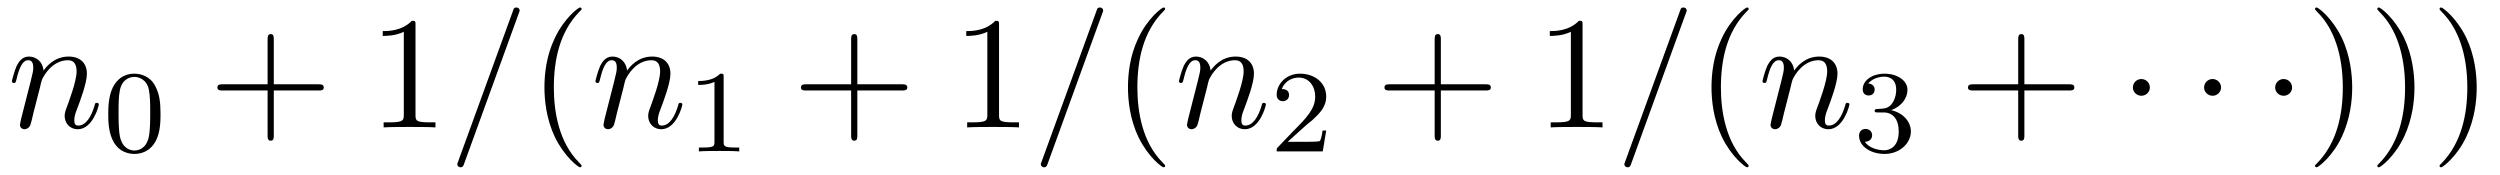
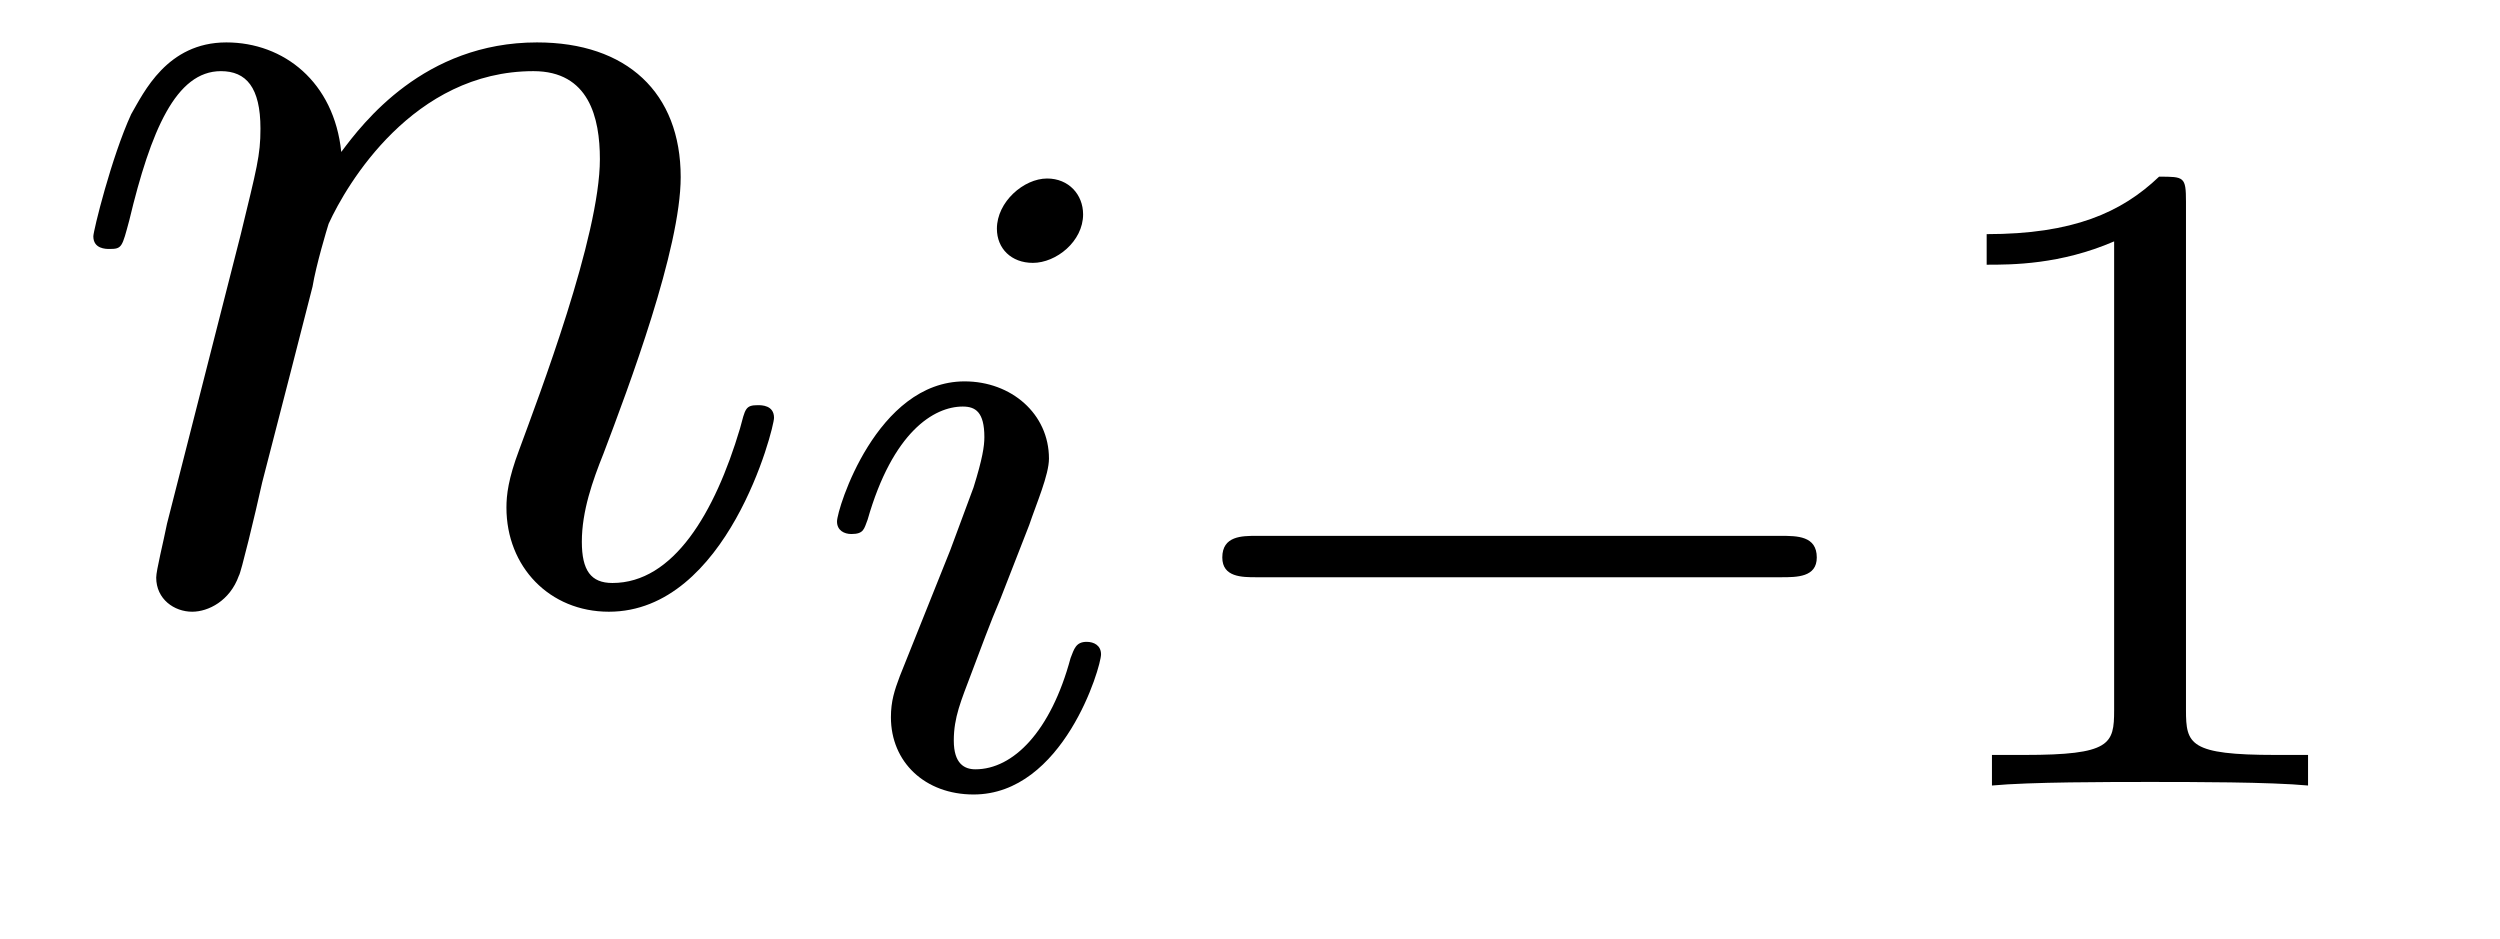
- <svg xmlns="http://www.w3.org/2000/svg" xmlns:xlink="http://www.w3.org/1999/xlink" viewBox="0 0 170.364 11.909">
+ <svg xmlns="http://www.w3.org/2000/svg" xmlns:xlink="http://www.w3.org/1999/xlink" viewBox="0 0 21.75 8.164">
  <defs>
    <g>
      <g id="glyph-0-0">
        <path d="M 0.953 -0.641 C 0.922 -0.484 0.859 -0.234 0.859 -0.172 C 0.859 0.016 1.016 0.125 1.172 0.125 C 1.312 0.125 1.5 0.031 1.578 -0.188 C 1.594 -0.203 1.719 -0.719 1.781 -1 L 2.031 -1.969 C 2.094 -2.219 2.156 -2.453 2.219 -2.703 C 2.25 -2.891 2.344 -3.203 2.359 -3.25 C 2.516 -3.594 3.094 -4.578 4.141 -4.578 C 4.625 -4.578 4.719 -4.172 4.719 -3.812 C 4.719 -3.141 4.188 -1.75 4.016 -1.281 C 3.922 -1.031 3.906 -0.891 3.906 -0.781 C 3.906 -0.266 4.281 0.125 4.797 0.125 C 5.828 0.125 6.234 -1.469 6.234 -1.562 C 6.234 -1.672 6.125 -1.672 6.094 -1.672 C 5.984 -1.672 5.984 -1.641 5.938 -1.469 C 5.719 -0.734 5.359 -0.125 4.828 -0.125 C 4.641 -0.125 4.562 -0.234 4.562 -0.484 C 4.562 -0.75 4.656 -1.016 4.75 -1.25 C 4.969 -1.828 5.422 -3.031 5.422 -3.656 C 5.422 -4.391 4.953 -4.828 4.172 -4.828 C 3.188 -4.828 2.656 -4.125 2.469 -3.875 C 2.406 -4.484 1.969 -4.828 1.469 -4.828 C 0.953 -4.828 0.75 -4.391 0.641 -4.203 C 0.469 -3.828 0.312 -3.188 0.312 -3.141 C 0.312 -3.031 0.422 -3.031 0.453 -3.031 C 0.562 -3.031 0.562 -3.047 0.625 -3.281 C 0.812 -4.062 1.031 -4.578 1.422 -4.578 C 1.641 -4.578 1.766 -4.438 1.766 -4.078 C 1.766 -3.844 1.734 -3.734 1.594 -3.156 Z M 0.953 -0.641 " />
      </g>
-       <g id="glyph-0-1">
-         <path d="M 4.781 -7.766 C 4.844 -7.906 4.844 -7.953 4.844 -7.969 C 4.844 -8.078 4.75 -8.172 4.625 -8.172 C 4.547 -8.172 4.469 -8.141 4.438 -8.078 L 0.656 2.312 C 0.594 2.453 0.594 2.5 0.594 2.516 C 0.594 2.625 0.703 2.719 0.812 2.719 C 0.953 2.719 1 2.656 1.062 2.469 Z M 4.781 -7.766 " />
+       <g id="glyph-1-0">
+         <path d="M 2.375 -4.969 C 2.375 -5.141 2.25 -5.281 2.062 -5.281 C 1.859 -5.281 1.625 -5.078 1.625 -4.844 C 1.625 -4.672 1.75 -4.547 1.938 -4.547 C 2.141 -4.547 2.375 -4.734 2.375 -4.969 Z M 1.219 -2.047 L 0.781 -0.953 C 0.734 -0.828 0.703 -0.734 0.703 -0.594 C 0.703 -0.203 1 0.078 1.422 0.078 C 2.203 0.078 2.531 -1.031 2.531 -1.141 C 2.531 -1.219 2.469 -1.25 2.406 -1.25 C 2.312 -1.25 2.297 -1.188 2.266 -1.109 C 2.094 -0.469 1.766 -0.141 1.438 -0.141 C 1.344 -0.141 1.25 -0.188 1.25 -0.391 C 1.25 -0.594 1.312 -0.734 1.406 -0.984 C 1.484 -1.188 1.562 -1.406 1.656 -1.625 L 1.906 -2.266 C 1.969 -2.453 2.078 -2.703 2.078 -2.844 C 2.078 -3.234 1.75 -3.516 1.344 -3.516 C 0.578 -3.516 0.234 -2.406 0.234 -2.297 C 0.234 -2.219 0.297 -2.188 0.359 -2.188 C 0.469 -2.188 0.469 -2.234 0.5 -2.312 C 0.719 -3.078 1.078 -3.297 1.328 -3.297 C 1.438 -3.297 1.516 -3.25 1.516 -3.031 C 1.516 -2.953 1.5 -2.844 1.422 -2.594 Z M 1.219 -2.047 " />
      </g>
-       <g id="glyph-1-0">
-         <path d="M 3.891 -2.547 C 3.891 -3.391 3.812 -3.906 3.547 -4.422 C 3.203 -5.125 2.547 -5.297 2.109 -5.297 C 1.109 -5.297 0.734 -4.547 0.625 -4.328 C 0.344 -3.75 0.328 -2.953 0.328 -2.547 C 0.328 -2.016 0.344 -1.219 0.734 -0.578 C 1.094 0.016 1.688 0.172 2.109 0.172 C 2.5 0.172 3.172 0.047 3.578 -0.734 C 3.875 -1.312 3.891 -2.031 3.891 -2.547 Z M 2.109 -0.062 C 1.844 -0.062 1.297 -0.188 1.125 -1.016 C 1.031 -1.469 1.031 -2.219 1.031 -2.641 C 1.031 -3.188 1.031 -3.75 1.125 -4.188 C 1.297 -5 1.906 -5.078 2.109 -5.078 C 2.375 -5.078 2.938 -4.938 3.094 -4.219 C 3.188 -3.781 3.188 -3.172 3.188 -2.641 C 3.188 -2.172 3.188 -1.453 3.094 -1 C 2.922 -0.172 2.375 -0.062 2.109 -0.062 Z M 2.109 -0.062 " />
+       <g id="glyph-2-0">
+         <path d="M 5.562 -1.812 C 5.703 -1.812 5.875 -1.812 5.875 -1.984 C 5.875 -2.172 5.703 -2.172 5.562 -2.172 L 1 -2.172 C 0.875 -2.172 0.703 -2.172 0.703 -1.984 C 0.703 -1.812 0.875 -1.812 1 -1.812 Z M 5.562 -1.812 " />
      </g>
-       <g id="glyph-1-1">
+       <g id="glyph-3-0">
        <path d="M 2.5 -5.078 C 2.5 -5.297 2.484 -5.297 2.266 -5.297 C 1.938 -4.984 1.516 -4.797 0.766 -4.797 L 0.766 -4.531 C 0.984 -4.531 1.406 -4.531 1.875 -4.734 L 1.875 -0.656 C 1.875 -0.359 1.844 -0.266 1.094 -0.266 L 0.812 -0.266 L 0.812 0 C 1.141 -0.031 1.828 -0.031 2.188 -0.031 C 2.547 -0.031 3.234 -0.031 3.562 0 L 3.562 -0.266 L 3.281 -0.266 C 2.531 -0.266 2.5 -0.359 2.5 -0.656 Z M 2.5 -5.078 " />
      </g>
-       <g id="glyph-1-2">
-         <path d="M 2.25 -1.625 C 2.375 -1.75 2.703 -2.016 2.844 -2.125 C 3.328 -2.578 3.797 -3.016 3.797 -3.734 C 3.797 -4.688 3 -5.297 2.016 -5.297 C 1.047 -5.297 0.422 -4.578 0.422 -3.859 C 0.422 -3.469 0.734 -3.422 0.844 -3.422 C 1.016 -3.422 1.266 -3.531 1.266 -3.844 C 1.266 -4.25 0.859 -4.25 0.766 -4.25 C 1 -4.844 1.531 -5.031 1.922 -5.031 C 2.656 -5.031 3.047 -4.406 3.047 -3.734 C 3.047 -2.906 2.469 -2.297 1.516 -1.344 L 0.516 -0.297 C 0.422 -0.219 0.422 -0.203 0.422 0 L 3.562 0 L 3.797 -1.422 L 3.547 -1.422 C 3.531 -1.266 3.469 -0.875 3.375 -0.719 C 3.328 -0.656 2.719 -0.656 2.594 -0.656 L 1.172 -0.656 Z M 2.25 -1.625 " />
-       </g>
-       <g id="glyph-1-3">
-         <path d="M 2.016 -2.656 C 2.641 -2.656 3.047 -2.203 3.047 -1.359 C 3.047 -0.359 2.484 -0.078 2.062 -0.078 C 1.625 -0.078 1.016 -0.234 0.734 -0.656 C 1.031 -0.656 1.234 -0.844 1.234 -1.094 C 1.234 -1.359 1.047 -1.531 0.781 -1.531 C 0.578 -1.531 0.344 -1.406 0.344 -1.078 C 0.344 -0.328 1.156 0.172 2.078 0.172 C 3.125 0.172 3.875 -0.562 3.875 -1.359 C 3.875 -2.031 3.344 -2.625 2.531 -2.812 C 3.156 -3.031 3.641 -3.562 3.641 -4.203 C 3.641 -4.844 2.922 -5.297 2.094 -5.297 C 1.234 -5.297 0.594 -4.844 0.594 -4.234 C 0.594 -3.938 0.781 -3.812 1 -3.812 C 1.25 -3.812 1.406 -3.984 1.406 -4.219 C 1.406 -4.516 1.141 -4.625 0.969 -4.625 C 1.312 -5.062 1.922 -5.094 2.062 -5.094 C 2.266 -5.094 2.875 -5.031 2.875 -4.203 C 2.875 -3.656 2.641 -3.312 2.531 -3.188 C 2.297 -2.938 2.109 -2.922 1.625 -2.891 C 1.469 -2.891 1.406 -2.875 1.406 -2.766 C 1.406 -2.656 1.484 -2.656 1.625 -2.656 Z M 2.016 -2.656 " />
-       </g>
-       <g id="glyph-2-0">
-         <path d="M 4.453 -2.516 L 7.5 -2.516 C 7.656 -2.516 7.859 -2.516 7.859 -2.719 C 7.859 -2.938 7.656 -2.938 7.5 -2.938 L 4.453 -2.938 L 4.453 -6 C 4.453 -6.156 4.453 -6.359 4.25 -6.359 C 4.031 -6.359 4.031 -6.156 4.031 -6 L 4.031 -2.938 L 0.969 -2.938 C 0.812 -2.938 0.609 -2.938 0.609 -2.719 C 0.609 -2.516 0.812 -2.516 0.969 -2.516 L 4.031 -2.516 L 4.031 0.547 C 4.031 0.703 4.031 0.906 4.25 0.906 C 4.453 0.906 4.453 0.703 4.453 0.547 Z M 4.453 -2.516 " />
-       </g>
-       <g id="glyph-2-1">
-         <path d="M 3.203 -6.984 C 3.203 -7.234 3.203 -7.266 2.953 -7.266 C 2.281 -6.562 1.312 -6.562 0.969 -6.562 L 0.969 -6.234 C 1.188 -6.234 1.828 -6.234 2.406 -6.516 L 2.406 -0.859 C 2.406 -0.469 2.359 -0.344 1.391 -0.344 L 1.031 -0.344 L 1.031 0 C 1.422 -0.031 2.359 -0.031 2.797 -0.031 C 3.234 -0.031 4.188 -0.031 4.562 0 L 4.562 -0.344 L 4.219 -0.344 C 3.234 -0.344 3.203 -0.453 3.203 -0.859 Z M 3.203 -6.984 " />
-       </g>
-       <g id="glyph-2-2">
-         <path d="M 3.609 2.625 C 3.609 2.578 3.609 2.562 3.422 2.375 C 2.062 1 1.719 -1.062 1.719 -2.719 C 1.719 -4.625 2.125 -6.516 3.469 -7.891 C 3.609 -8.016 3.609 -8.031 3.609 -8.078 C 3.609 -8.141 3.562 -8.172 3.5 -8.172 C 3.391 -8.172 2.406 -7.438 1.766 -6.047 C 1.203 -4.859 1.078 -3.641 1.078 -2.719 C 1.078 -1.875 1.203 -0.562 1.797 0.672 C 2.453 2.016 3.391 2.719 3.5 2.719 C 3.562 2.719 3.609 2.688 3.609 2.625 Z M 3.609 2.625 " />
-       </g>
-       <g id="glyph-2-3">
-         <path d="M 3.156 -2.719 C 3.156 -3.578 3.031 -4.891 2.438 -6.125 C 1.781 -7.469 0.844 -8.172 0.734 -8.172 C 0.672 -8.172 0.625 -8.141 0.625 -8.078 C 0.625 -8.031 0.625 -8.016 0.828 -7.812 C 1.891 -6.734 2.516 -5 2.516 -2.719 C 2.516 -0.859 2.109 1.062 0.766 2.438 C 0.625 2.562 0.625 2.578 0.625 2.625 C 0.625 2.688 0.672 2.719 0.734 2.719 C 0.844 2.719 1.828 1.984 2.469 0.594 C 3.016 -0.594 3.156 -1.812 3.156 -2.719 Z M 3.156 -2.719 " />
-       </g>
-       <g id="glyph-3-0">
-         <path d="M 2.094 -2.719 C 2.094 -3.047 1.828 -3.297 1.516 -3.297 C 1.203 -3.297 0.938 -3.047 0.938 -2.719 C 0.938 -2.406 1.203 -2.156 1.516 -2.156 C 1.828 -2.156 2.094 -2.406 2.094 -2.719 Z M 2.094 -2.719 " />
-       </g>
    </g>
-     <clipPath id="clip-0">
-       <path clip-rule="nonzero" d="M 31 0 L 36 0 L 36 11.91 L 31 11.91 Z M 31 0 " />
-     </clipPath>
-     <clipPath id="clip-1">
-       <path clip-rule="nonzero" d="M 37 0 L 40 0 L 40 11.91 L 37 11.91 Z M 37 0 " />
-     </clipPath>
-     <clipPath id="clip-2">
-       <path clip-rule="nonzero" d="M 70 0 L 76 0 L 76 11.91 L 70 11.91 Z M 70 0 " />
-     </clipPath>
-     <clipPath id="clip-3">
-       <path clip-rule="nonzero" d="M 76 0 L 80 0 L 80 11.91 L 76 11.91 Z M 76 0 " />
-     </clipPath>
-     <clipPath id="clip-4">
-       <path clip-rule="nonzero" d="M 110 0 L 115 0 L 115 11.91 L 110 11.91 Z M 110 0 " />
-     </clipPath>
-     <clipPath id="clip-5">
-       <path clip-rule="nonzero" d="M 116 0 L 120 0 L 120 11.91 L 116 11.91 Z M 116 0 " />
-     </clipPath>
-     <clipPath id="clip-6">
-       <path clip-rule="nonzero" d="M 157 0 L 169 0 L 169 11.91 L 157 11.91 Z M 157 0 " />
-     </clipPath>
  </defs>
  <g fill="rgb(0%, 0%, 0%)" fill-opacity="1">
-     <use xlink:href="#glyph-0-0" x="0.5" y="8.682" />
+     <use xlink:href="#glyph-0-0" x="0.5" y="5.197" />
  </g>
  <g fill="rgb(0%, 0%, 0%)" fill-opacity="1">
-     <use xlink:href="#glyph-1-0" x="7.048" y="10.318" />
+     <use xlink:href="#glyph-1-0" x="7.048" y="6.834" />
  </g>
  <g fill="rgb(0%, 0%, 0%)" fill-opacity="1">
-     <use xlink:href="#glyph-2-0" x="14.205" y="8.682" />
+     <use xlink:href="#glyph-2-0" x="9.931" y="6.834" />
  </g>
  <g fill="rgb(0%, 0%, 0%)" fill-opacity="1">
-     <use xlink:href="#glyph-2-1" x="25.112" y="8.682" />
-   </g>
-   <g clip-path="url(#clip-0)">
-     <g fill="rgb(0%, 0%, 0%)" fill-opacity="1">
-       <use xlink:href="#glyph-0-1" x="30.568" y="8.682" />
-     </g>
-   </g>
-   <g clip-path="url(#clip-1)">
-     <g fill="rgb(0%, 0%, 0%)" fill-opacity="1">
-       <use xlink:href="#glyph-2-2" x="36.023" y="8.682" />
-     </g>
-   </g>
-   <g fill="rgb(0%, 0%, 0%)" fill-opacity="1">
-     <use xlink:href="#glyph-0-0" x="40.265" y="8.682" />
-   </g>
-   <g fill="rgb(0%, 0%, 0%)" fill-opacity="1">
-     <use xlink:href="#glyph-1-1" x="46.813" y="10.318" />
-   </g>
-   <g fill="rgb(0%, 0%, 0%)" fill-opacity="1">
-     <use xlink:href="#glyph-2-0" x="53.97" y="8.682" />
-   </g>
-   <g fill="rgb(0%, 0%, 0%)" fill-opacity="1">
-     <use xlink:href="#glyph-2-1" x="64.877" y="8.682" />
-   </g>
-   <g clip-path="url(#clip-2)">
-     <g fill="rgb(0%, 0%, 0%)" fill-opacity="1">
-       <use xlink:href="#glyph-0-1" x="70.333" y="8.682" />
-     </g>
-   </g>
-   <g clip-path="url(#clip-3)">
-     <g fill="rgb(0%, 0%, 0%)" fill-opacity="1">
-       <use xlink:href="#glyph-2-2" x="75.788" y="8.682" />
-     </g>
-   </g>
-   <g fill="rgb(0%, 0%, 0%)" fill-opacity="1">
-     <use xlink:href="#glyph-0-0" x="80.03" y="8.682" />
-   </g>
-   <g fill="rgb(0%, 0%, 0%)" fill-opacity="1">
-     <use xlink:href="#glyph-1-2" x="86.578" y="10.318" />
-   </g>
-   <g fill="rgb(0%, 0%, 0%)" fill-opacity="1">
-     <use xlink:href="#glyph-2-0" x="93.735" y="8.682" />
-   </g>
-   <g fill="rgb(0%, 0%, 0%)" fill-opacity="1">
-     <use xlink:href="#glyph-2-1" x="104.642" y="8.682" />
-   </g>
-   <g clip-path="url(#clip-4)">
-     <g fill="rgb(0%, 0%, 0%)" fill-opacity="1">
-       <use xlink:href="#glyph-0-1" x="110.098" y="8.682" />
-     </g>
-   </g>
-   <g clip-path="url(#clip-5)">
-     <g fill="rgb(0%, 0%, 0%)" fill-opacity="1">
-       <use xlink:href="#glyph-2-2" x="115.553" y="8.682" />
-     </g>
-   </g>
-   <g fill="rgb(0%, 0%, 0%)" fill-opacity="1">
-     <use xlink:href="#glyph-0-0" x="119.795" y="8.682" />
-   </g>
-   <g fill="rgb(0%, 0%, 0%)" fill-opacity="1">
-     <use xlink:href="#glyph-1-3" x="126.343" y="10.318" />
-   </g>
-   <g fill="rgb(0%, 0%, 0%)" fill-opacity="1">
-     <use xlink:href="#glyph-2-0" x="133.5" y="8.682" />
-   </g>
-   <g fill="rgb(0%, 0%, 0%)" fill-opacity="1">
-     <use xlink:href="#glyph-3-0" x="144.409" y="8.682" />
-   </g>
-   <g fill="rgb(0%, 0%, 0%)" fill-opacity="1">
-     <use xlink:href="#glyph-3-0" x="149.261" y="8.682" />
-   </g>
-   <g fill="rgb(0%, 0%, 0%)" fill-opacity="1">
-     <use xlink:href="#glyph-3-0" x="154.103" y="8.682" />
-   </g>
-   <g clip-path="url(#clip-6)">
-     <g fill="rgb(0%, 0%, 0%)" fill-opacity="1">
-       <use xlink:href="#glyph-2-3" x="157.136" y="8.682" />
-       <use xlink:href="#glyph-2-3" x="161.379" y="8.682" />
-       <use xlink:href="#glyph-2-3" x="165.621" y="8.682" />
-     </g>
+     <use xlink:href="#glyph-3-0" x="16.518" y="6.834" />
  </g>
</svg>
